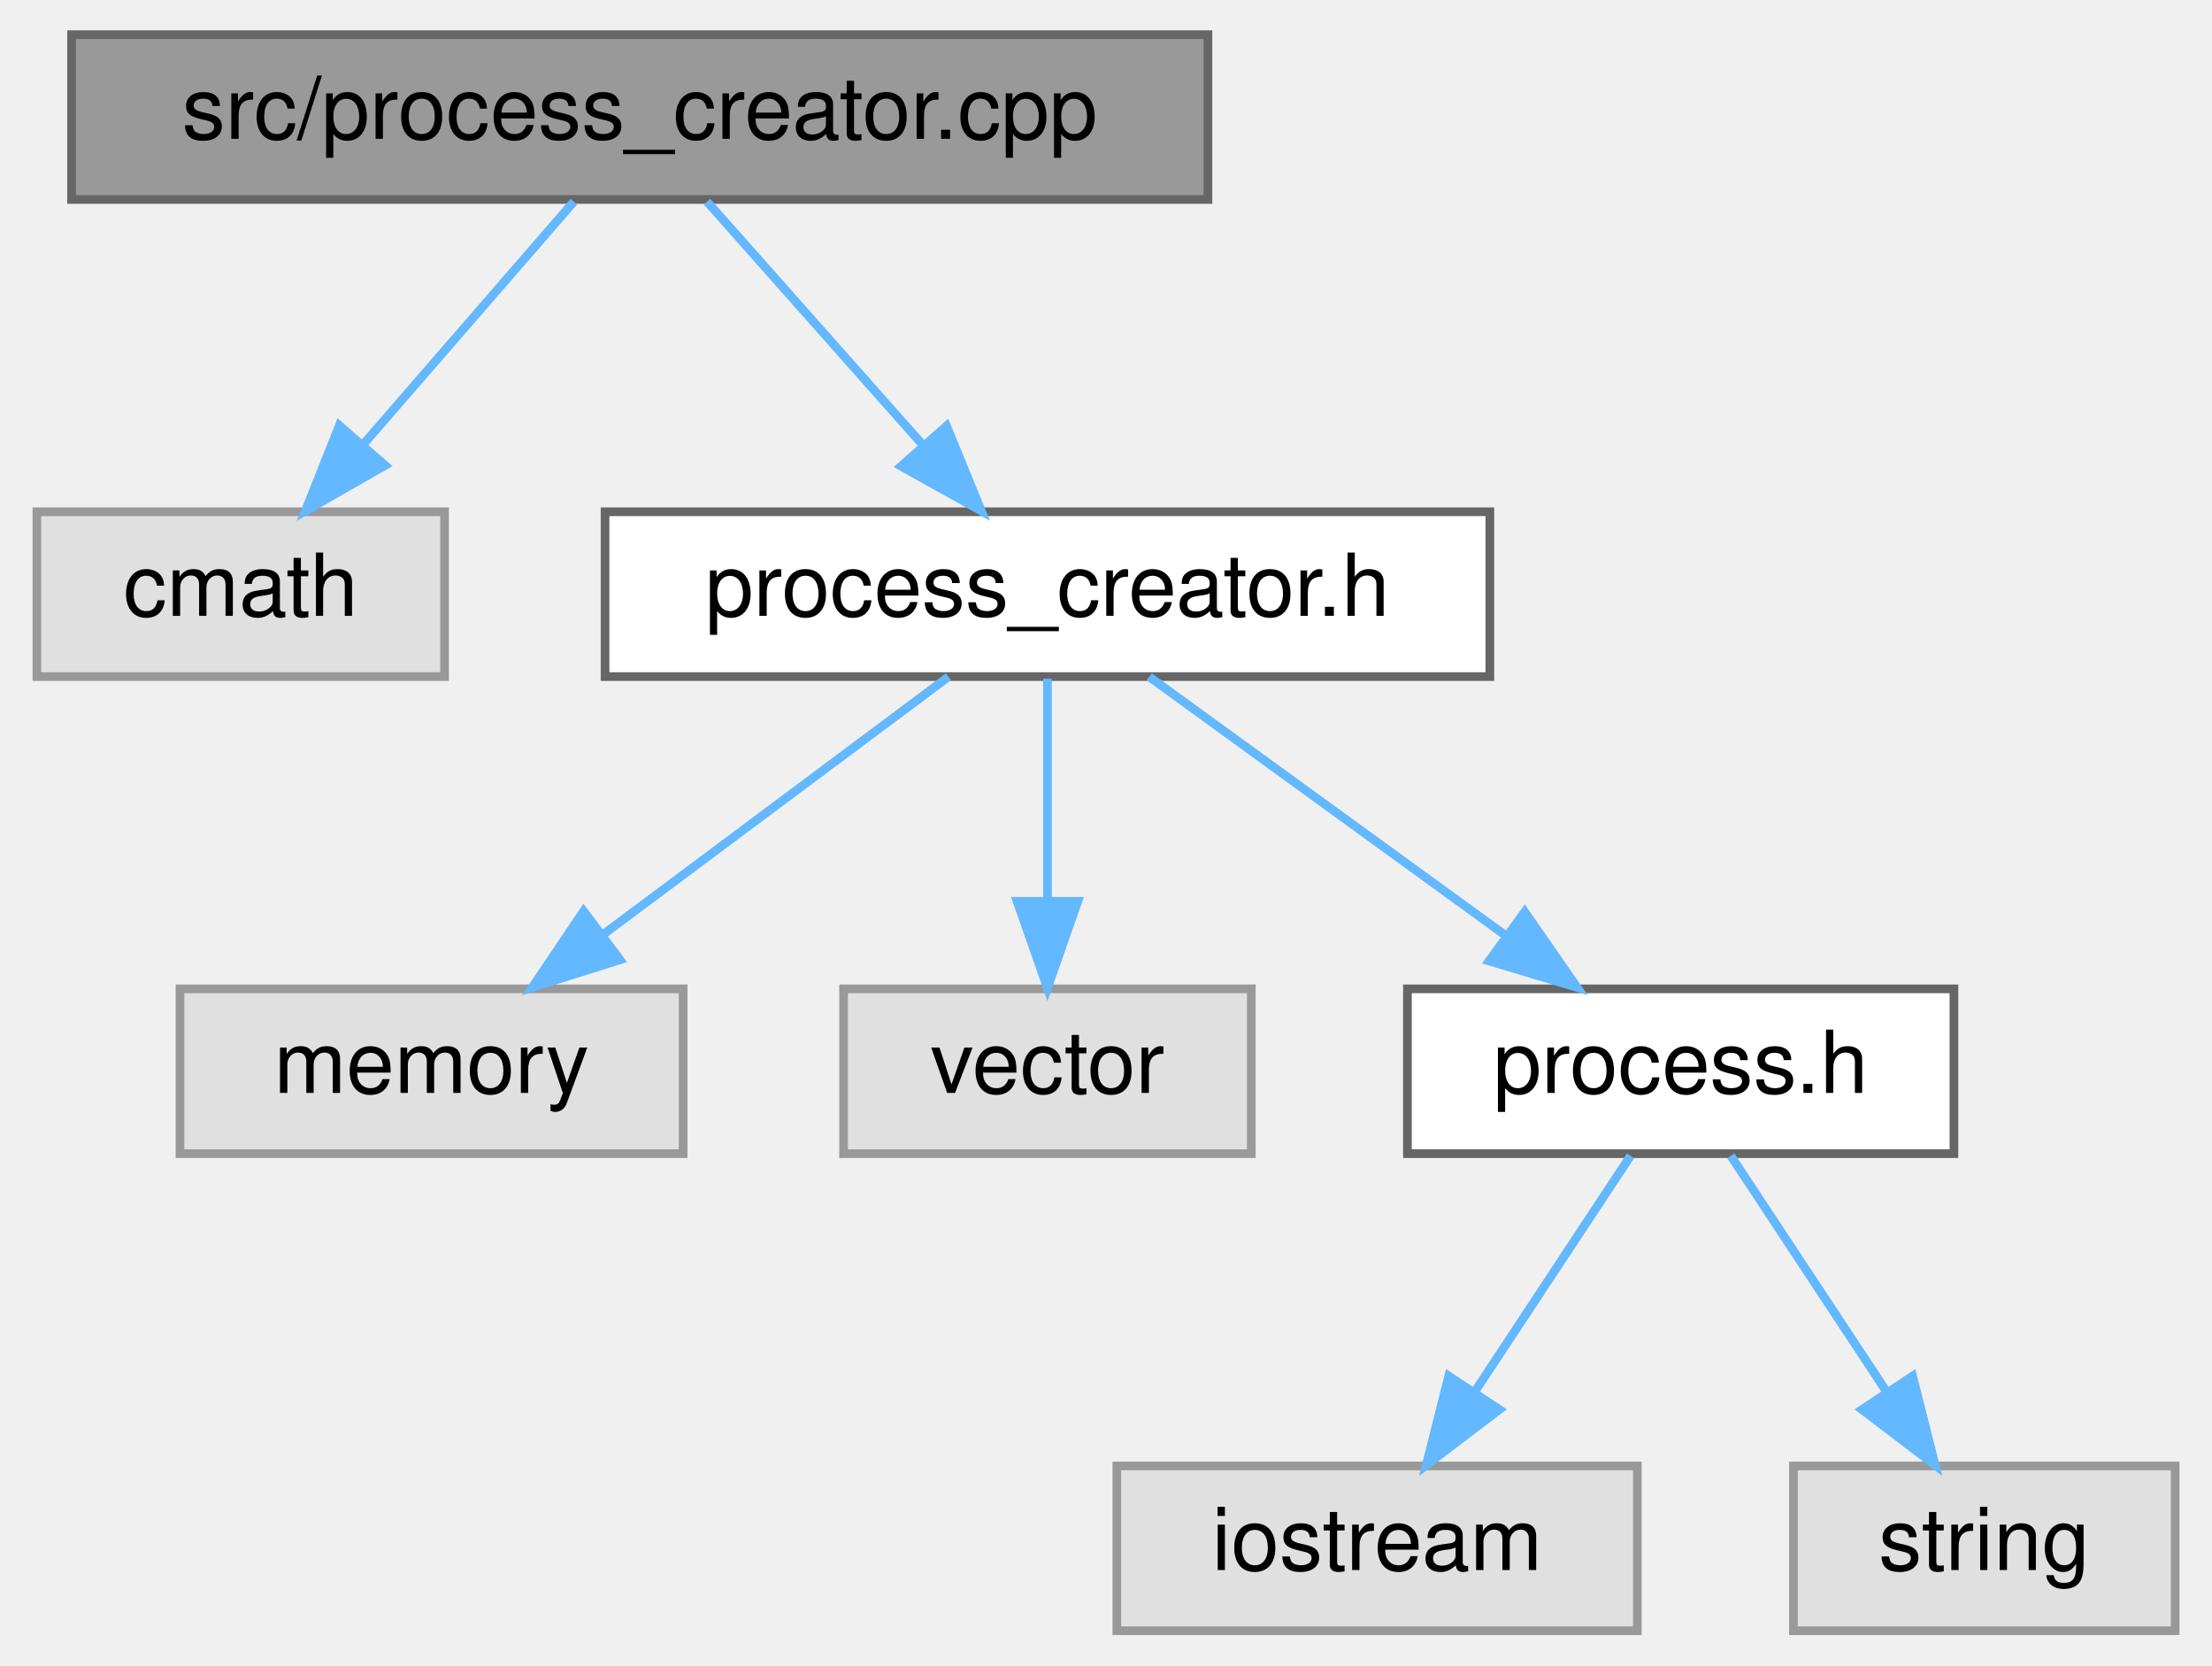
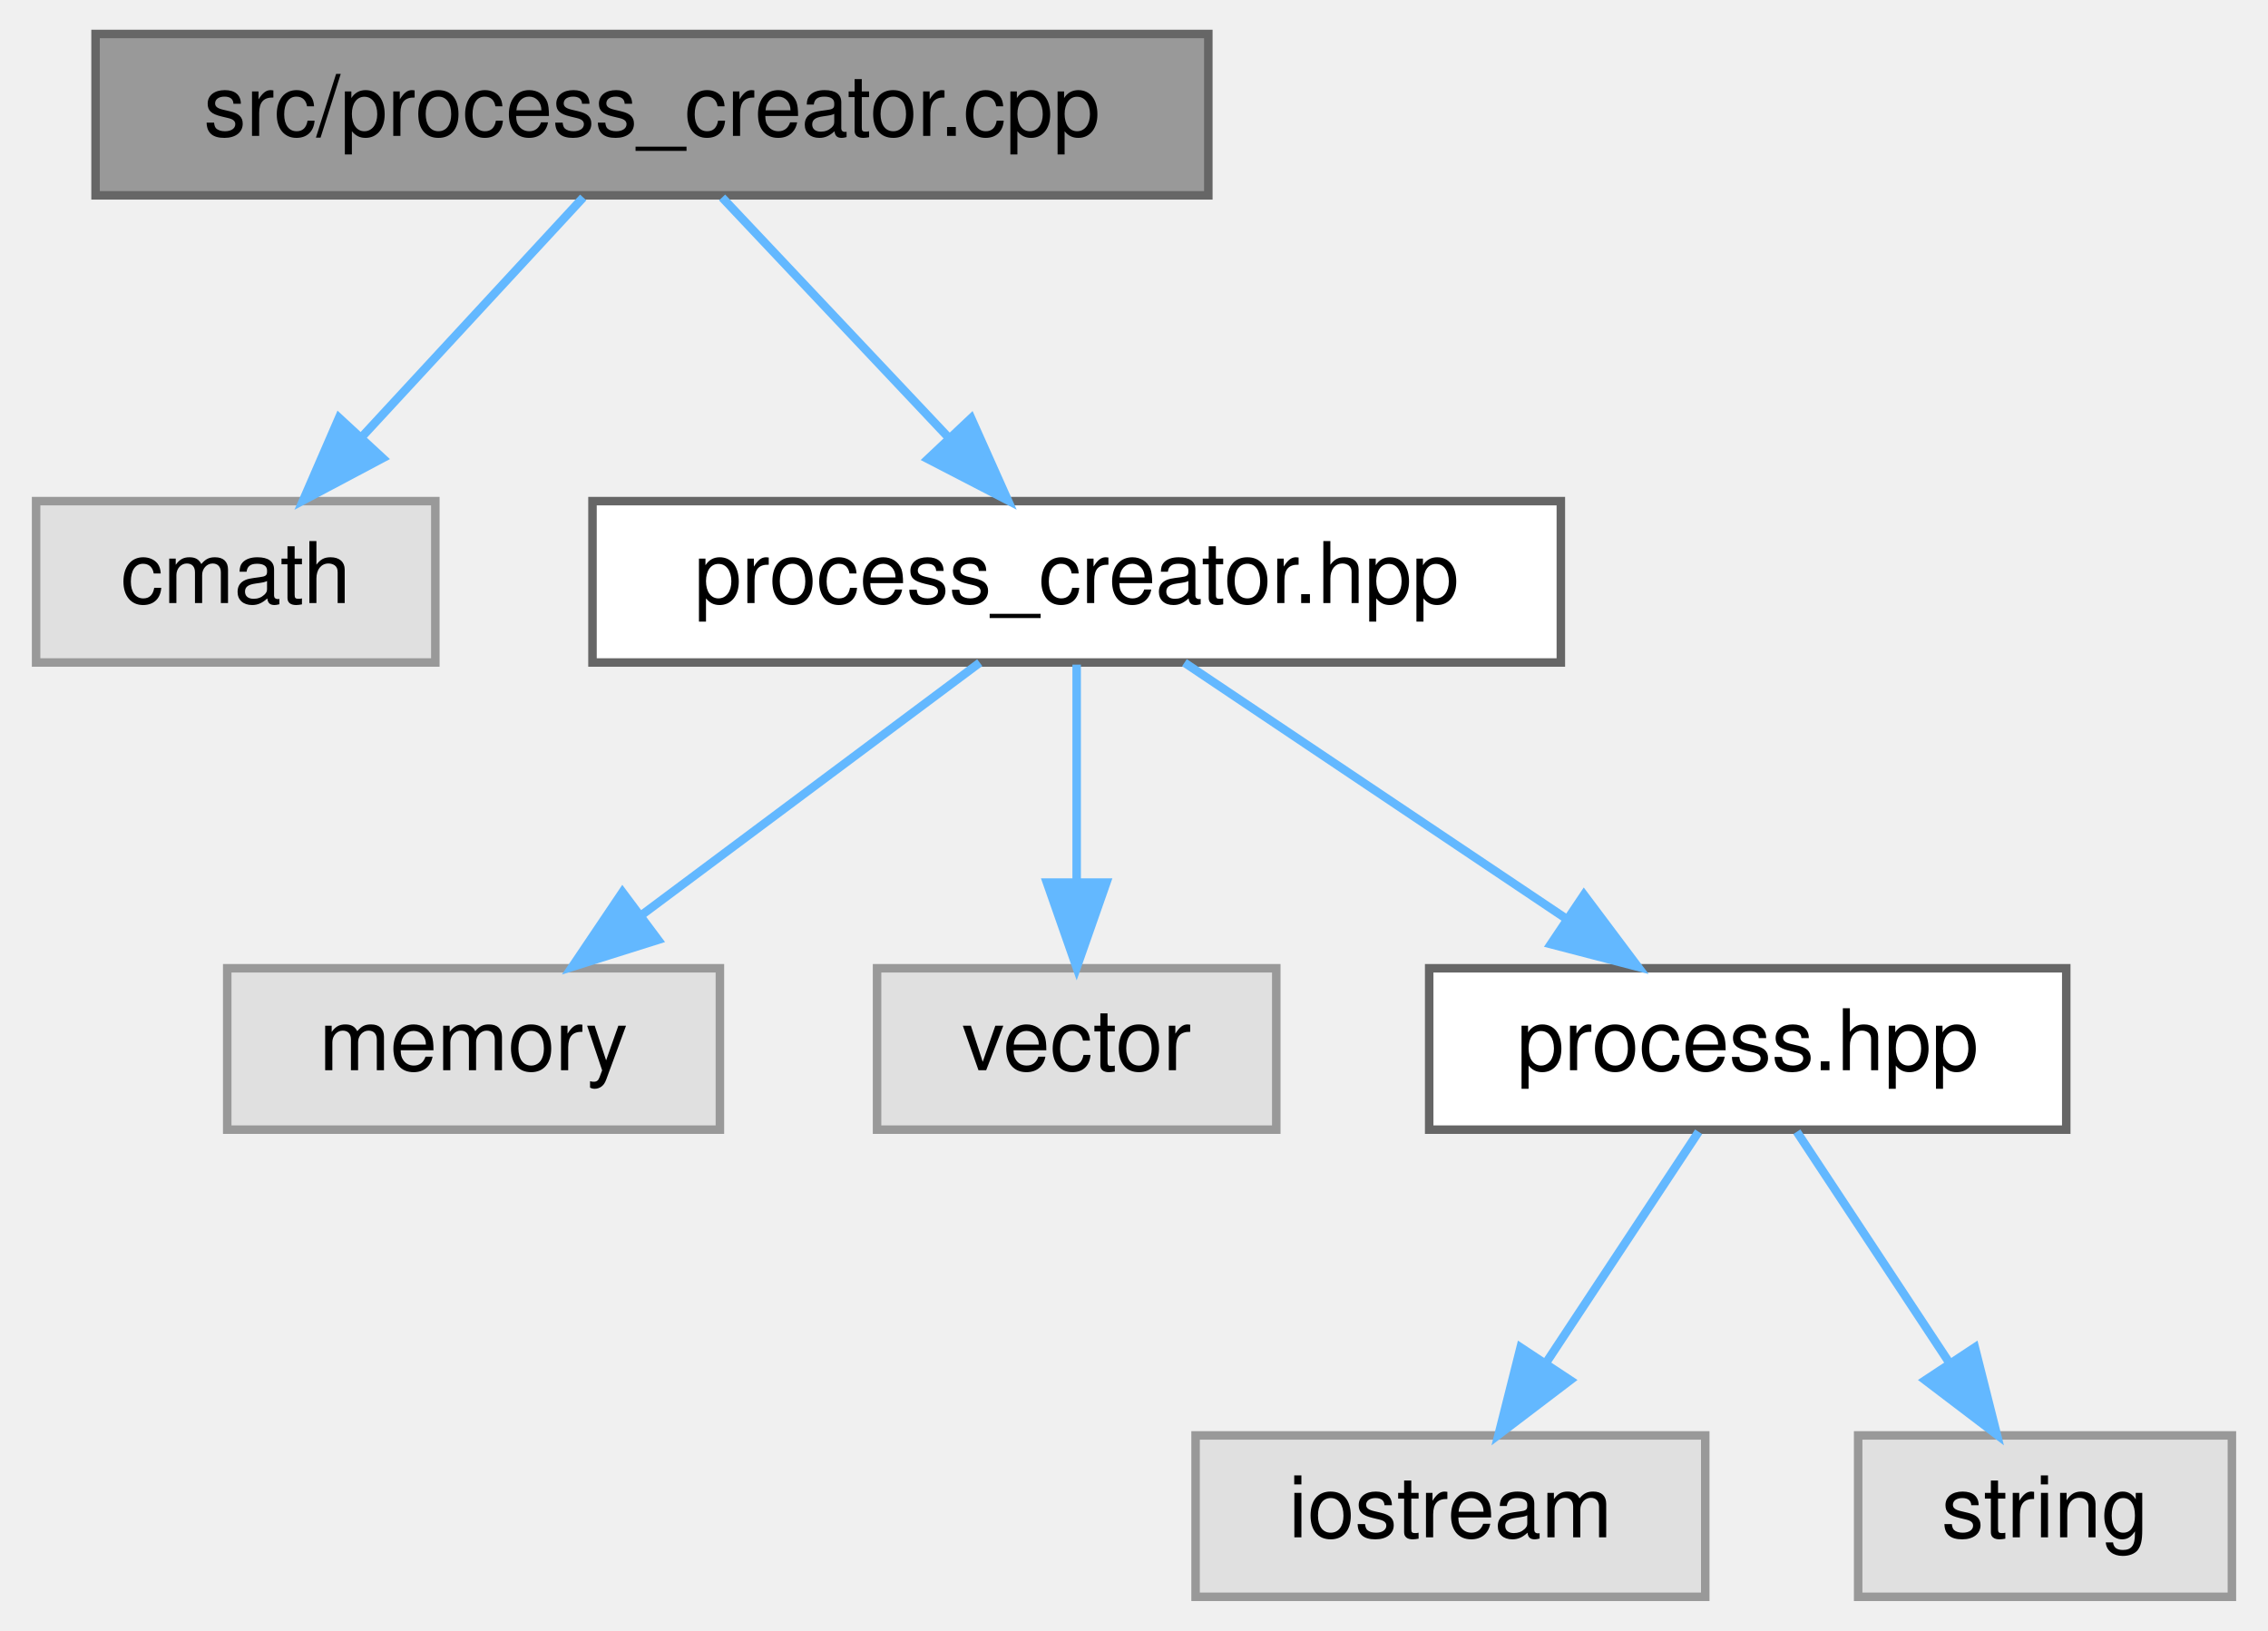
- <svg xmlns="http://www.w3.org/2000/svg" xmlns:xlink="http://www.w3.org/1999/xlink" width="255pt" height="192pt" viewBox="0.00 0.00 254.50 192.00">
+ <svg xmlns="http://www.w3.org/2000/svg" xmlns:xlink="http://www.w3.org/1999/xlink" width="267pt" height="192pt" viewBox="0.00 0.00 266.50 192.00">
  <g id="graph0" class="graph" transform="scale(1 1) rotate(0) translate(4 188)">
    <g id="node1" class="node">
      <g id="a_node1">
        <a xlink:title=" ">
-           <polygon fill="#999999" stroke="#666666" points="135,-184 4,-184 4,-165 135,-165 135,-184" />
-           <text text-anchor="middle" x="69.5" y="-172" font-family="Helvetica,sans-Serif" font-size="10.00">src/process_creator.cpp</text>
+           <polygon fill="#999999" stroke="#666666" points="138,-184 7,-184 7,-165 138,-165 138,-184" />
+           <text text-anchor="middle" x="72.5" y="-172" font-family="Helvetica,sans-Serif" font-size="10.00">src/process_creator.cpp</text>
        </a>
      </g>
    </g>
    <g id="node2" class="node">
      <g id="a_node2">
        <a xlink:title=" ">
          <polygon fill="#e0e0e0" stroke="#999999" points="47,-129 0,-129 0,-110 47,-110 47,-129" />
          <text text-anchor="middle" x="23.5" y="-117" font-family="Helvetica,sans-Serif" font-size="10.00">cmath</text>
        </a>
      </g>
    </g>
    <g id="edge1" class="edge">
-       <path fill="none" stroke="#63b8ff" d="M61.9,-164.75C55.34,-157.18 45.68,-146.05 37.69,-136.84" />
-       <polygon fill="#63b8ff" stroke="#63b8ff" points="40.15,-134.35 30.95,-129.09 34.87,-138.94 40.15,-134.35" />
+       <path fill="none" stroke="#63b8ff" d="M64.41,-164.75C57.34,-157.11 46.91,-145.82 38.35,-136.56" />
+       <polygon fill="#63b8ff" stroke="#63b8ff" points="40.8,-134.06 31.44,-129.09 35.66,-138.81 40.8,-134.06" />
    </g>
    <g id="node3" class="node">
      <g id="a_node3">
-         <a xlink:href="process__creator_8h.html" target="_top" xlink:title=" ">
-           <polygon fill="white" stroke="#666666" points="167.5,-129 65.5,-129 65.5,-110 167.5,-110 167.5,-129" />
-           <text text-anchor="middle" x="116.5" y="-117" font-family="Helvetica,sans-Serif" font-size="10.00">process_creator.h</text>
+         <a xlink:href="process__creator_8hpp.html" target="_top" xlink:title=" ">
+           <polygon fill="white" stroke="#666666" points="179.5,-129 65.5,-129 65.5,-110 179.5,-110 179.5,-129" />
+           <text text-anchor="middle" x="122.5" y="-117" font-family="Helvetica,sans-Serif" font-size="10.00">process_creator.hpp</text>
        </a>
      </g>
    </g>
    <g id="edge2" class="edge">
-       <path fill="none" stroke="#63b8ff" d="M77.26,-164.75C83.97,-157.18 93.84,-146.05 102.01,-136.84" />
-       <polygon fill="#63b8ff" stroke="#63b8ff" points="104.87,-138.89 108.88,-129.09 99.63,-134.25 104.87,-138.89" />
+       <path fill="none" stroke="#63b8ff" d="M80.76,-164.75C87.96,-157.11 98.61,-145.82 107.35,-136.56" />
+       <polygon fill="#63b8ff" stroke="#63b8ff" points="110.08,-138.76 114.4,-129.09 104.99,-133.96 110.08,-138.76" />
    </g>
    <g id="node4" class="node">
      <g id="a_node4">
        <a xlink:title=" ">
-           <polygon fill="#e0e0e0" stroke="#999999" points="74.5,-74 16.5,-74 16.5,-55 74.5,-55 74.5,-74" />
-           <text text-anchor="middle" x="45.5" y="-62" font-family="Helvetica,sans-Serif" font-size="10.00">memory</text>
+           <polygon fill="#e0e0e0" stroke="#999999" points="80.5,-74 22.5,-74 22.5,-55 80.5,-55 80.5,-74" />
+           <text text-anchor="middle" x="51.5" y="-62" font-family="Helvetica,sans-Serif" font-size="10.00">memory</text>
        </a>
      </g>
    </g>
    <g id="edge3" class="edge">
-       <path fill="none" stroke="#63b8ff" d="M105.09,-109.98C94.39,-102 78.16,-89.88 65.34,-80.31" />
-       <polygon fill="#63b8ff" stroke="#63b8ff" points="67.22,-77.35 57.11,-74.17 63.03,-82.96 67.22,-77.35" />
+       <path fill="none" stroke="#63b8ff" d="M111.09,-109.98C100.39,-102 84.16,-89.88 71.34,-80.31" />
+       <polygon fill="#63b8ff" stroke="#63b8ff" points="73.22,-77.35 63.11,-74.17 69.03,-82.96 73.22,-77.35" />
    </g>
    <g id="node5" class="node">
      <g id="a_node5">
        <a xlink:title=" ">
-           <polygon fill="#e0e0e0" stroke="#999999" points="140,-74 93,-74 93,-55 140,-55 140,-74" />
-           <text text-anchor="middle" x="116.5" y="-62" font-family="Helvetica,sans-Serif" font-size="10.00">vector</text>
+           <polygon fill="#e0e0e0" stroke="#999999" points="146,-74 99,-74 99,-55 146,-55 146,-74" />
+           <text text-anchor="middle" x="122.5" y="-62" font-family="Helvetica,sans-Serif" font-size="10.00">vector</text>
        </a>
      </g>
    </g>
    <g id="edge4" class="edge">
-       <path fill="none" stroke="#63b8ff" d="M116.5,-109.75C116.5,-102.8 116.5,-92.85 116.5,-84.13" />
-       <polygon fill="#63b8ff" stroke="#63b8ff" points="120,-84.09 116.5,-74.09 113,-84.09 120,-84.09" />
+       <path fill="none" stroke="#63b8ff" d="M122.5,-109.75C122.5,-102.8 122.5,-92.85 122.5,-84.13" />
+       <polygon fill="#63b8ff" stroke="#63b8ff" points="126,-84.09 122.5,-74.09 119,-84.09 126,-84.09" />
    </g>
    <g id="node6" class="node">
      <g id="a_node6">
-         <a xlink:href="process_8h.html" target="_top" xlink:title=" ">
-           <polygon fill="white" stroke="#666666" points="221,-74 158,-74 158,-55 221,-55 221,-74" />
-           <text text-anchor="middle" x="189.5" y="-62" font-family="Helvetica,sans-Serif" font-size="10.00">process.h</text>
+         <a xlink:href="process_8hpp.html" target="_top" xlink:title=" ">
+           <polygon fill="white" stroke="#666666" points="239,-74 164,-74 164,-55 239,-55 239,-74" />
+           <text text-anchor="middle" x="201.5" y="-62" font-family="Helvetica,sans-Serif" font-size="10.00">process.hpp</text>
        </a>
      </g>
    </g>
    <g id="edge5" class="edge">
-       <path fill="none" stroke="#63b8ff" d="M128.23,-109.98C139.23,-102 155.92,-89.88 169.1,-80.31" />
-       <polygon fill="#63b8ff" stroke="#63b8ff" points="171.52,-82.88 177.56,-74.17 167.41,-77.21 171.52,-82.88" />
+       <path fill="none" stroke="#63b8ff" d="M135.19,-109.98C147.33,-101.84 165.86,-89.41 180.25,-79.76" />
+       <polygon fill="#63b8ff" stroke="#63b8ff" points="182.22,-82.65 188.58,-74.17 178.32,-76.84 182.22,-82.65" />
    </g>
    <g id="node7" class="node">
      <g id="a_node7">
        <a xlink:title=" ">
-           <polygon fill="#e0e0e0" stroke="#999999" points="184.5,-19 124.5,-19 124.5,0 184.5,0 184.5,-19" />
-           <text text-anchor="middle" x="154.5" y="-7" font-family="Helvetica,sans-Serif" font-size="10.00">iostream</text>
+           <polygon fill="#e0e0e0" stroke="#999999" points="196.5,-19 136.5,-19 136.5,0 196.5,0 196.5,-19" />
+           <text text-anchor="middle" x="166.5" y="-7" font-family="Helvetica,sans-Serif" font-size="10.00">iostream</text>
        </a>
      </g>
    </g>
    <g id="edge6" class="edge">
-       <path fill="none" stroke="#63b8ff" d="M183.72,-54.75C178.88,-47.42 171.82,-36.73 165.86,-27.7" />
-       <polygon fill="#63b8ff" stroke="#63b8ff" points="168.6,-25.5 160.17,-19.09 162.76,-29.36 168.6,-25.5" />
+       <path fill="none" stroke="#63b8ff" d="M195.72,-54.75C190.88,-47.42 183.82,-36.73 177.86,-27.7" />
+       <polygon fill="#63b8ff" stroke="#63b8ff" points="180.6,-25.5 172.17,-19.09 174.76,-29.36 180.6,-25.5" />
    </g>
    <g id="node8" class="node">
      <g id="a_node8">
        <a xlink:title=" ">
-           <polygon fill="#e0e0e0" stroke="#999999" points="246.5,-19 202.5,-19 202.5,0 246.5,0 246.5,-19" />
-           <text text-anchor="middle" x="224.5" y="-7" font-family="Helvetica,sans-Serif" font-size="10.00">string</text>
+           <polygon fill="#e0e0e0" stroke="#999999" points="258.5,-19 214.5,-19 214.5,0 258.5,0 258.5,-19" />
+           <text text-anchor="middle" x="236.5" y="-7" font-family="Helvetica,sans-Serif" font-size="10.00">string</text>
        </a>
      </g>
    </g>
    <g id="edge7" class="edge">
-       <path fill="none" stroke="#63b8ff" d="M195.28,-54.75C200.12,-47.42 207.18,-36.73 213.14,-27.7" />
-       <polygon fill="#63b8ff" stroke="#63b8ff" points="216.24,-29.36 218.83,-19.09 210.4,-25.5 216.24,-29.36" />
+       <path fill="none" stroke="#63b8ff" d="M207.28,-54.75C212.12,-47.42 219.18,-36.73 225.14,-27.7" />
+       <polygon fill="#63b8ff" stroke="#63b8ff" points="228.24,-29.36 230.83,-19.09 222.4,-25.5 228.24,-29.36" />
    </g>
  </g>
</svg>
